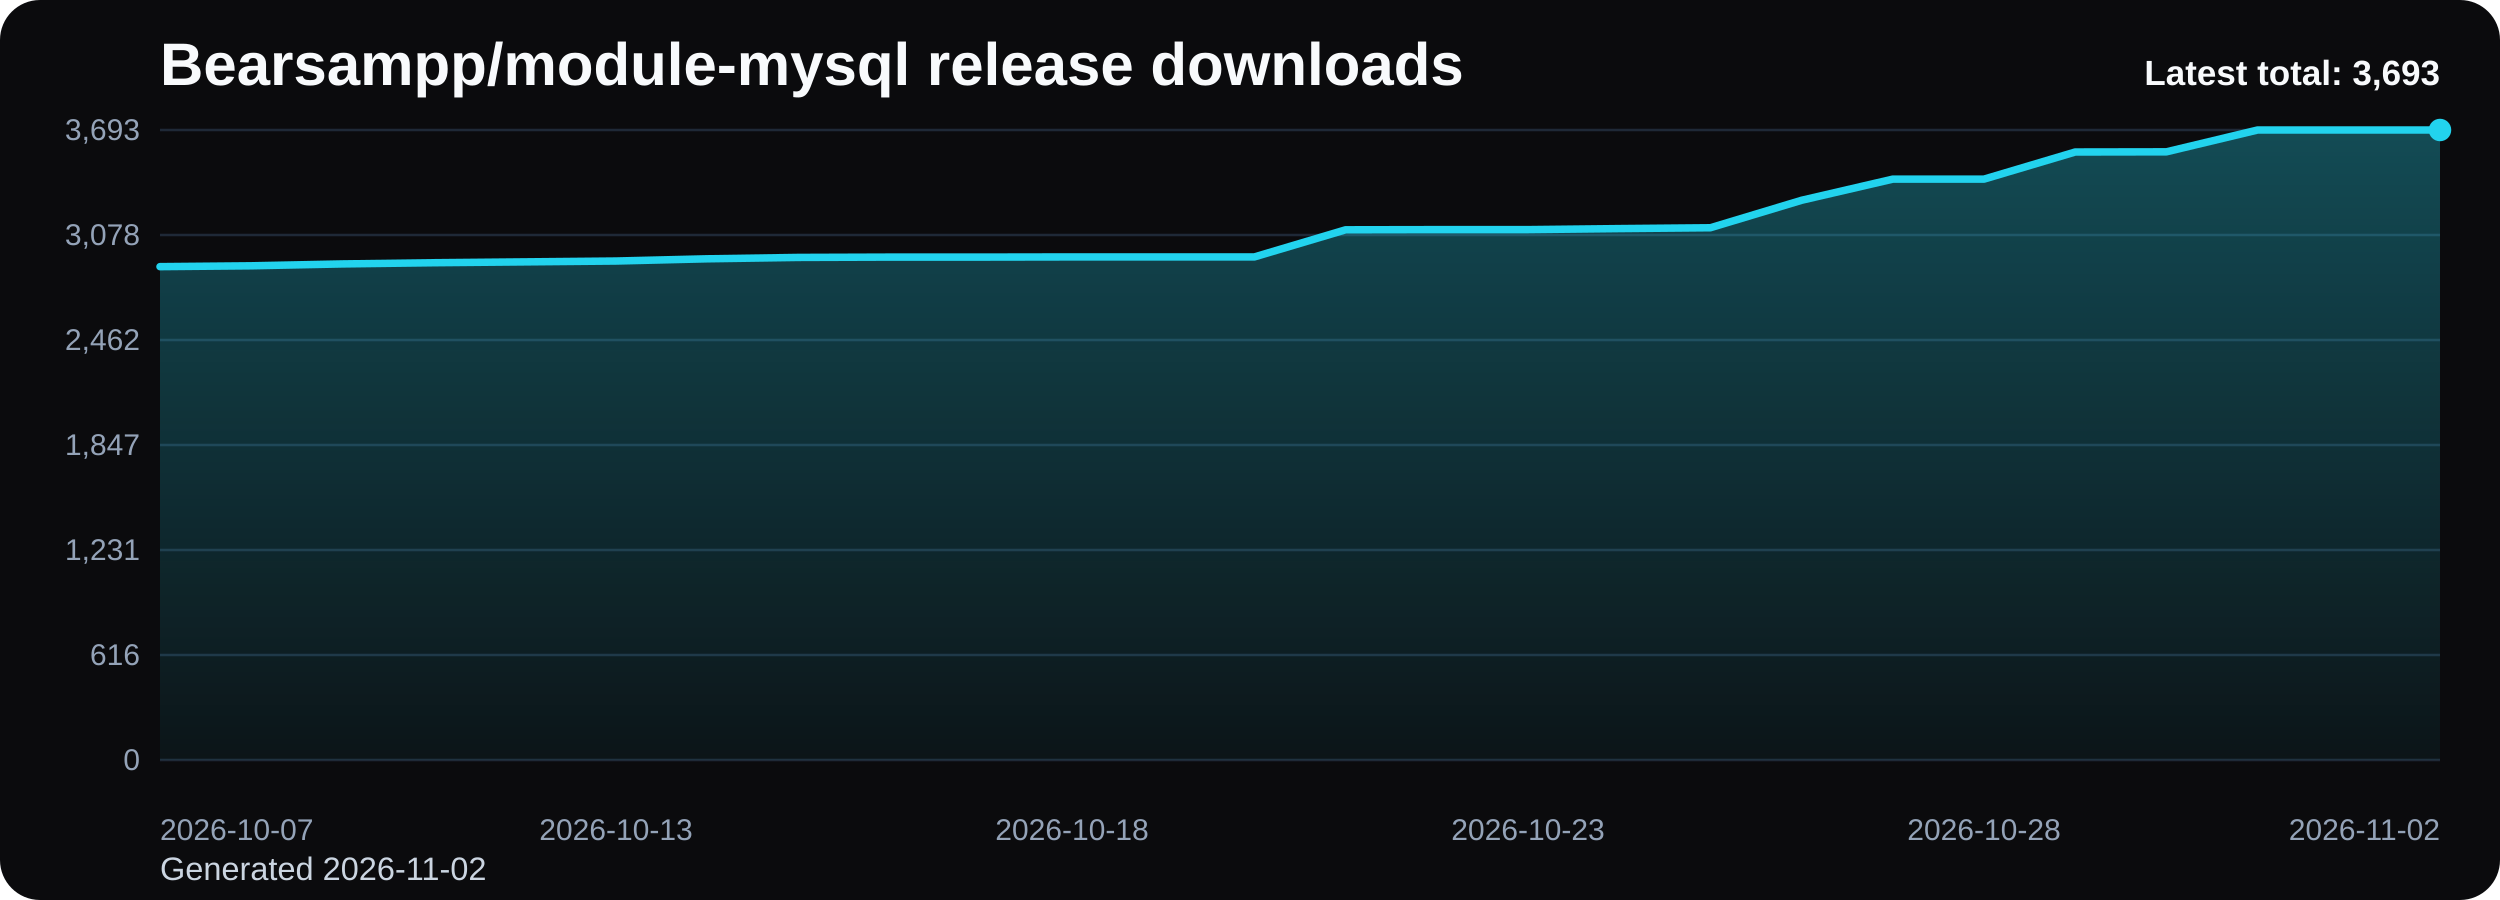
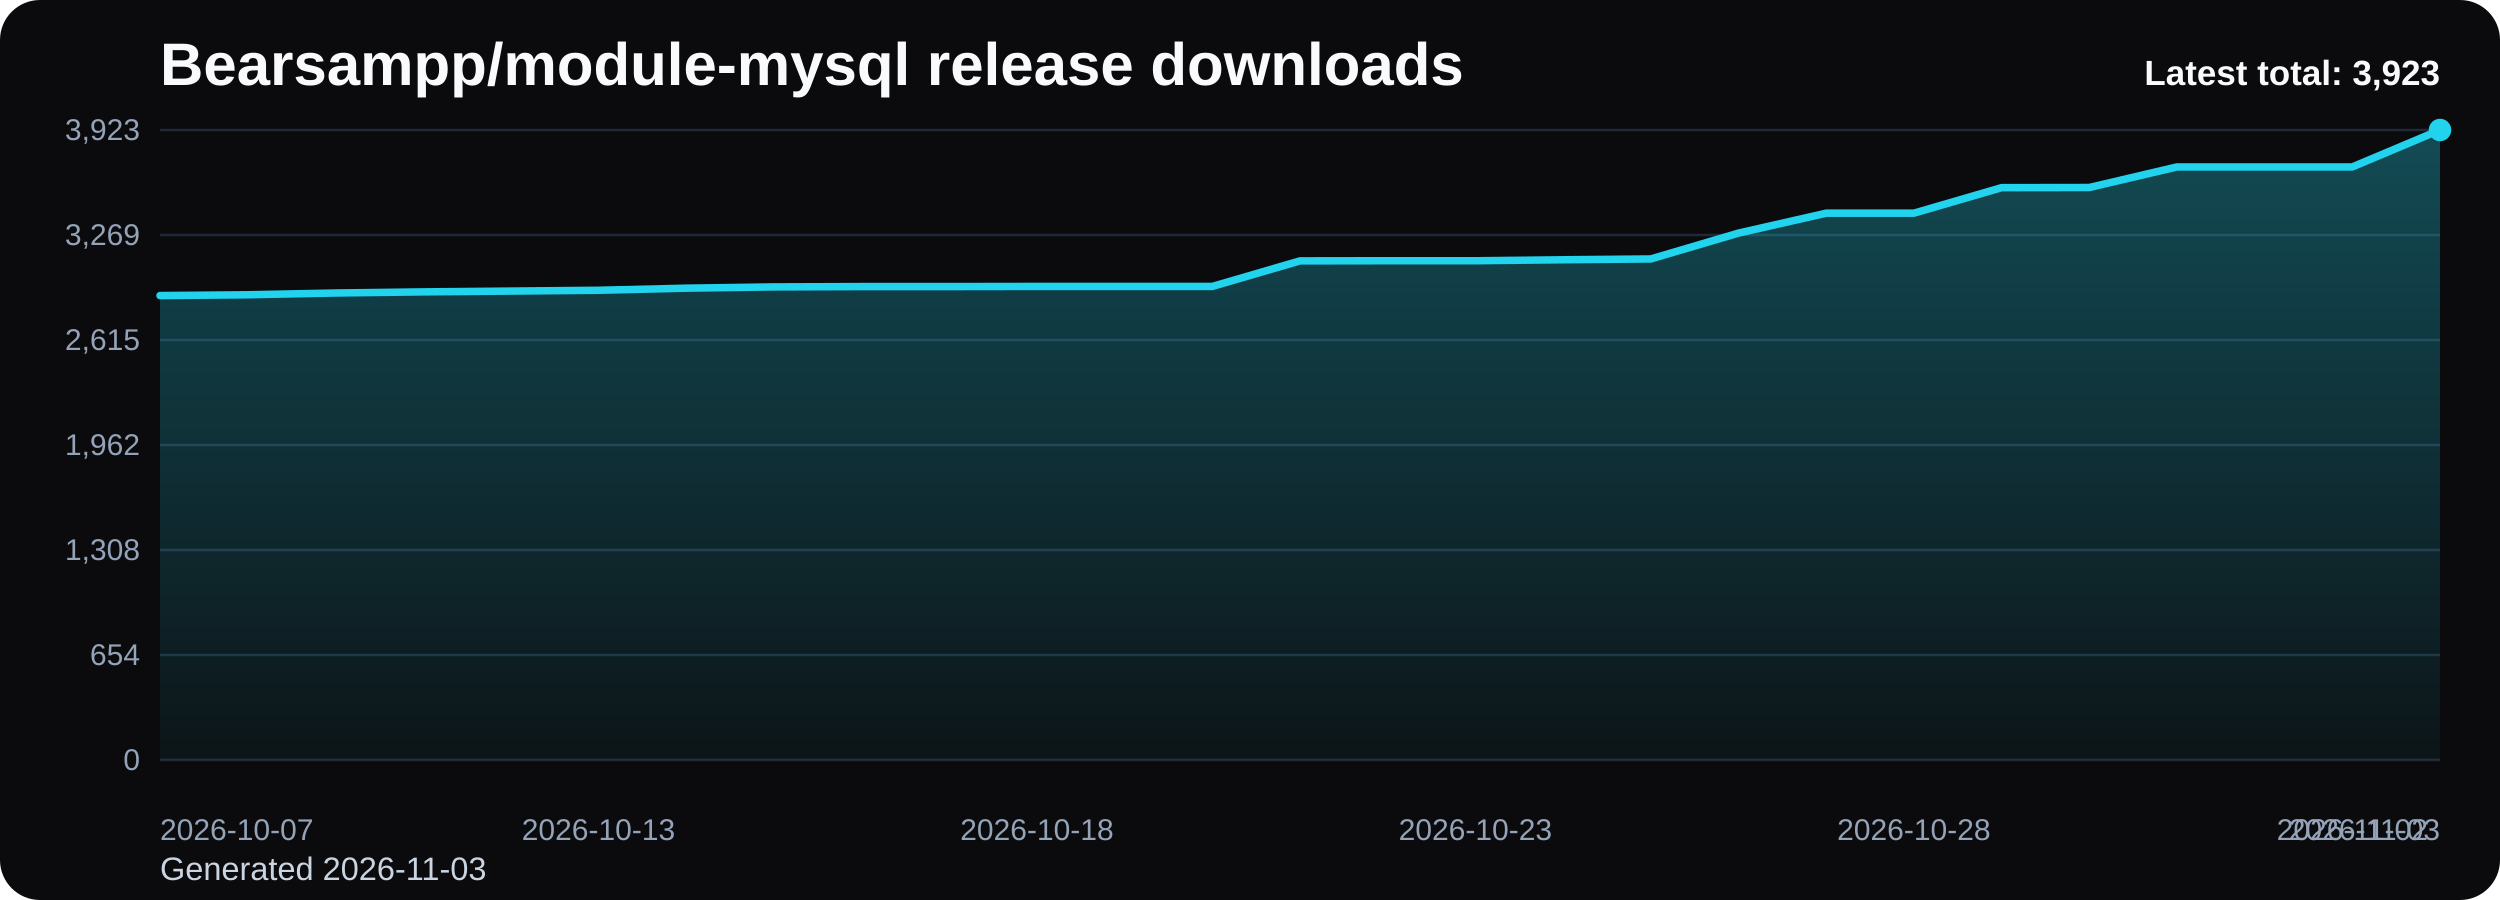
<svg xmlns="http://www.w3.org/2000/svg" viewBox="0 0 1000 360" role="img" aria-label="Bearsampp/module-mysql release downloads chart">
  <defs>
    <linearGradient id="fill-total-trend-black" x1="0" y1="0" x2="0" y2="1">
      <stop offset="0%" stop-color="#22d3ee" stop-opacity="0.32" />
      <stop offset="100%" stop-color="#22d3ee" stop-opacity="0.05" />
    </linearGradient>
    <style>
      .bg { fill: #0b0b0d; }
      .title { font: 700 24px Arial, sans-serif; fill: #f8fafc; }
      .sub { font: 400 13px Arial, sans-serif; fill: #cbd5e1; }
      .grid { stroke: #1f2937; stroke-width: 1; }
      .axis { font: 400 12px Arial, sans-serif; fill: #94a3b8; }
      .line { fill: none; stroke: #22d3ee; stroke-width: 3; stroke-linecap: round; stroke-linejoin: round; }
      .dot { fill: #22d3ee; }
      .value { font: 600 11px Arial, sans-serif; fill: #cbd5e1; }
      .latest { font: 700 14px Arial, sans-serif; fill: #f8fafc; }
    </style>
  </defs>
  <rect class="bg" x="0" y="0" width="1000" height="360" rx="16" />
  <text class="title" x="64" y="34">Bearsampp/module-mysql release downloads</text>
-   <text class="sub" x="64" y="352">Generated 2026-11-02</text>
+   <text class="sub" x="64" y="352">Generated 2026-11-03</text>
  <line x1="64" y1="52.00" x2="976" y2="52.00" class="grid" />
-   <text x="56" y="56.00" text-anchor="end" class="axis">3,693</text>
+   <text x="56" y="56.00" text-anchor="end" class="axis">3,923</text>
  <line x1="64" y1="94.00" x2="976" y2="94.00" class="grid" />
-   <text x="56" y="98.00" text-anchor="end" class="axis">3,078</text>
+   <text x="56" y="98.00" text-anchor="end" class="axis">3,269</text>
  <line x1="64" y1="136.00" x2="976" y2="136.00" class="grid" />
-   <text x="56" y="140.00" text-anchor="end" class="axis">2,462</text>
+   <text x="56" y="140.00" text-anchor="end" class="axis">2,615</text>
  <line x1="64" y1="178.00" x2="976" y2="178.00" class="grid" />
-   <text x="56" y="182.00" text-anchor="end" class="axis">1,847</text>
+   <text x="56" y="182.00" text-anchor="end" class="axis">1,962</text>
  <line x1="64" y1="220.00" x2="976" y2="220.00" class="grid" />
-   <text x="56" y="224.00" text-anchor="end" class="axis">1,231</text>
+   <text x="56" y="224.00" text-anchor="end" class="axis">1,308</text>
  <line x1="64" y1="262.00" x2="976" y2="262.00" class="grid" />
-   <text x="56" y="266.00" text-anchor="end" class="axis">616</text>
+   <text x="56" y="266.00" text-anchor="end" class="axis">654</text>
  <line x1="64" y1="304.00" x2="976" y2="304.00" class="grid" />
  <text x="56" y="308.00" text-anchor="end" class="axis">0</text>
-   <path d="M 64.00 304 L 64.00 106.66 L 100.48 106.32 L 136.96 105.57 L 173.44 105.09 L 209.92 104.75 L 246.40 104.41 L 282.88 103.52 L 319.36 102.97 L 355.84 102.84 L 392.32 102.84 L 428.80 102.77 L 465.28 102.77 L 501.76 102.77 L 538.24 91.92 L 574.72 91.85 L 611.20 91.85 L 647.68 91.44 L 684.16 91.10 L 720.64 80.11 L 757.12 71.65 L 793.60 71.65 L 830.08 60.80 L 866.56 60.73 L 903.04 52.00 L 939.52 52.00 L 976.00 52.00 L 976.00 304 Z" fill="url(#fill-total-trend-black)" />
-   <polyline class="line" points="64.00,106.66 100.48,106.32 136.96,105.57 173.44,105.09 209.92,104.75 246.40,104.41 282.88,103.52 319.36,102.97 355.84,102.84 392.32,102.84 428.80,102.77 465.28,102.77 501.76,102.77 538.24,91.92 574.72,91.85 611.20,91.85 647.68,91.44 684.16,91.10 720.64,80.11 757.12,71.65 793.60,71.65 830.08,60.80 866.56,60.73 903.04,52.00 939.52,52.00 976.00,52.00" />
+   <path d="M 64.00 304 L 64.00 118.23 L 99.08 117.91 L 134.15 117.20 L 169.23 116.75 L 204.31 116.43 L 239.38 116.11 L 274.46 115.27 L 309.54 114.76 L 344.62 114.63 L 379.69 114.63 L 414.77 114.57 L 449.85 114.57 L 484.92 114.57 L 520.00 104.35 L 555.08 104.29 L 590.15 104.29 L 625.23 103.90 L 660.31 103.58 L 695.38 93.24 L 730.46 85.27 L 765.54 85.27 L 800.62 75.06 L 835.69 75.00 L 870.77 66.77 L 905.85 66.77 L 940.92 66.77 L 976.00 52.00 L 976.00 304 Z" fill="url(#fill-total-trend-black)" />
+   <polyline class="line" points="64.00,118.23 99.08,117.91 134.15,117.20 169.23,116.75 204.31,116.43 239.38,116.11 274.46,115.27 309.54,114.76 344.62,114.63 379.69,114.63 414.77,114.57 449.85,114.57 484.92,114.57 520.00,104.35 555.08,104.29 590.15,104.29 625.23,103.90 660.31,103.58 695.38,93.24 730.46,85.27 765.54,85.27 800.62,75.06 835.69,75.00 870.77,66.77 905.85,66.77 940.92,66.77 976.00,52.00" />
  <circle class="dot" cx="976.00" cy="52.00" r="4.5" />
  <text class="axis" x="64.00" y="336" text-anchor="start">2026-10-07</text>
-   <text class="axis" x="246.40" y="336" text-anchor="middle">2026-10-13</text>
-   <text class="axis" x="428.80" y="336" text-anchor="middle">2026-10-18</text>
-   <text class="axis" x="611.20" y="336" text-anchor="middle">2026-10-23</text>
-   <text class="axis" x="793.60" y="336" text-anchor="middle">2026-10-28</text>
-   <text class="axis" x="976.00" y="336" text-anchor="end">2026-11-02</text>
-   <text class="latest" x="976" y="34" text-anchor="end">Latest total: 3,693</text>
+   <text class="axis" x="239.38" y="336" text-anchor="middle">2026-10-13</text>
+   <text class="axis" x="414.77" y="336" text-anchor="middle">2026-10-18</text>
+   <text class="axis" x="590.15" y="336" text-anchor="middle">2026-10-23</text>
+   <text class="axis" x="765.54" y="336" text-anchor="middle">2026-10-28</text>
+   <text class="axis" x="940.92" y="336" text-anchor="middle">2026-11-02</text>
+   <text class="axis" x="976.00" y="336" text-anchor="end">2026-11-03</text>
+   <text class="latest" x="976" y="34" text-anchor="end">Latest total: 3,923</text>
</svg>
